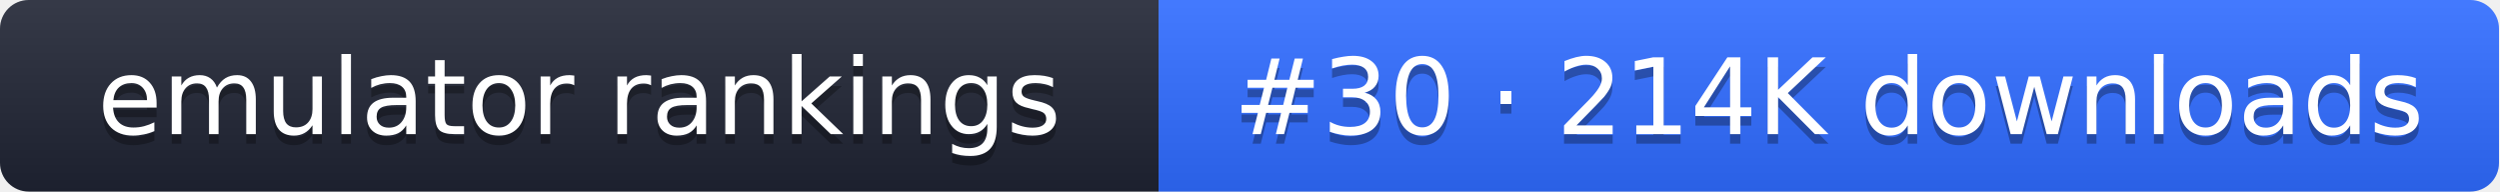
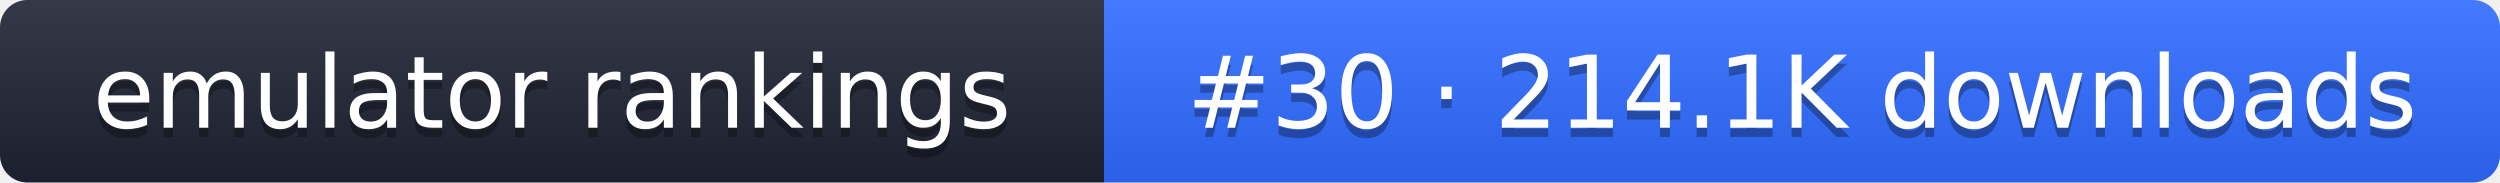
- <svg xmlns="http://www.w3.org/2000/svg" width="261" height="20" role="img" aria-label="emulator rankings: #30 · 214K downloads">
+ <svg xmlns="http://www.w3.org/2000/svg" width="274" height="20" role="img" aria-label="emulator rankings: #30 · 214.1K downloads">
  <linearGradient id="g" x2="0" y2="100%">
    <stop offset="0" stop-color="#fff" stop-opacity=".1" />
    <stop offset="1" stop-opacity=".1" />
  </linearGradient>
  <clipPath id="r">
-     <rect width="261" height="20" rx="3" fill="#fff" />
+     <rect width="274" height="20" rx="3" fill="#fff" />
  </clipPath>
  <g clip-path="url(#r)">
    <rect width="121" height="20" fill="#1f2433" />
-     <rect x="121" width="140" height="20" fill="#2f6bff" />
-     <rect width="261" height="20" fill="url(#g)" />
+     <rect x="121" width="153" height="20" fill="#2f6bff" />
+     <rect width="274" height="20" fill="url(#g)" />
  </g>
  <g fill="#fff" text-anchor="middle" font-family="Verdana,DejaVu Sans,sans-serif" font-size="11">
    <text x="60.5" y="15" fill="#010101" fill-opacity=".3">emulator rankings</text>
    <text x="60.5" y="14">emulator rankings</text>
-     <text x="191" y="15" fill="#010101" fill-opacity=".3">#30 · 214K downloads</text>
-     <text x="191" y="14">#30 · 214K downloads</text>
+     <text x="197.5" y="15" fill="#010101" fill-opacity=".3">#30 · 214.1K downloads</text>
+     <text x="197.5" y="14">#30 · 214.1K downloads</text>
  </g>
</svg>
